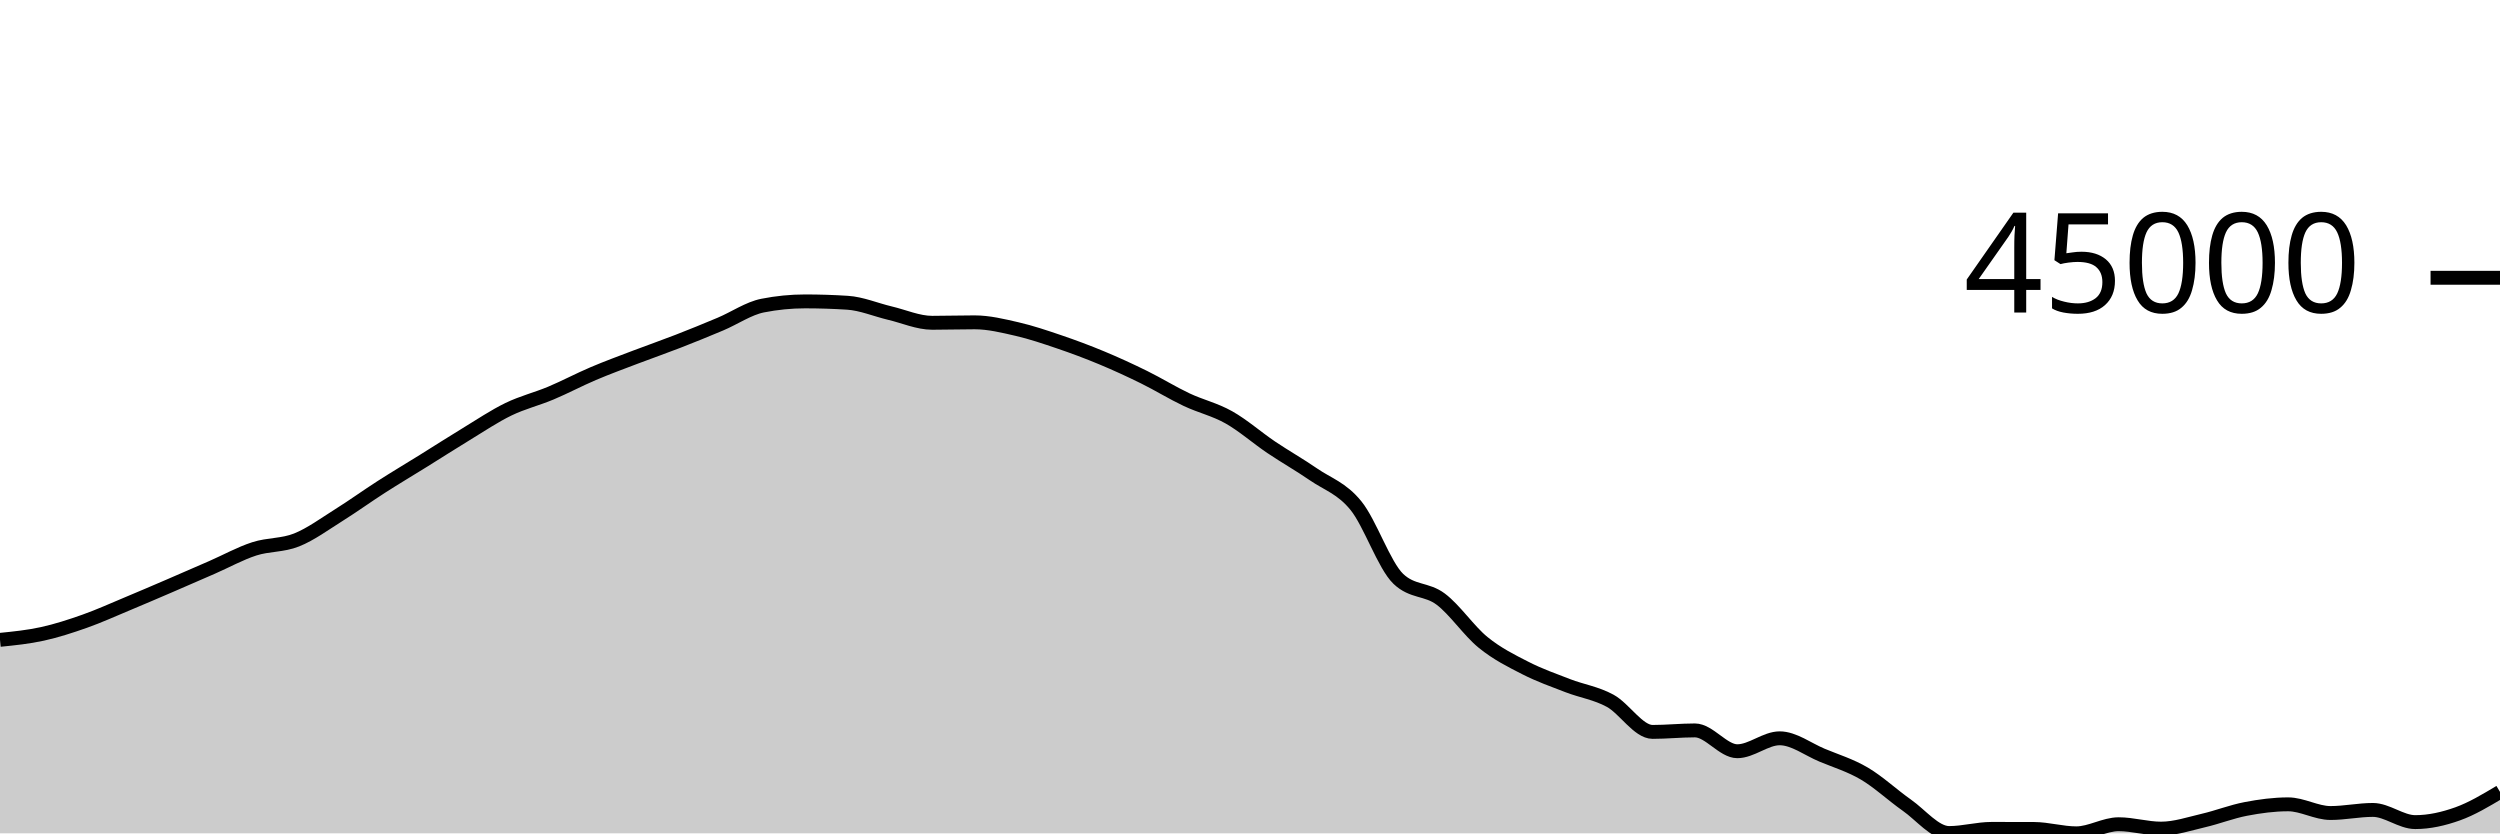
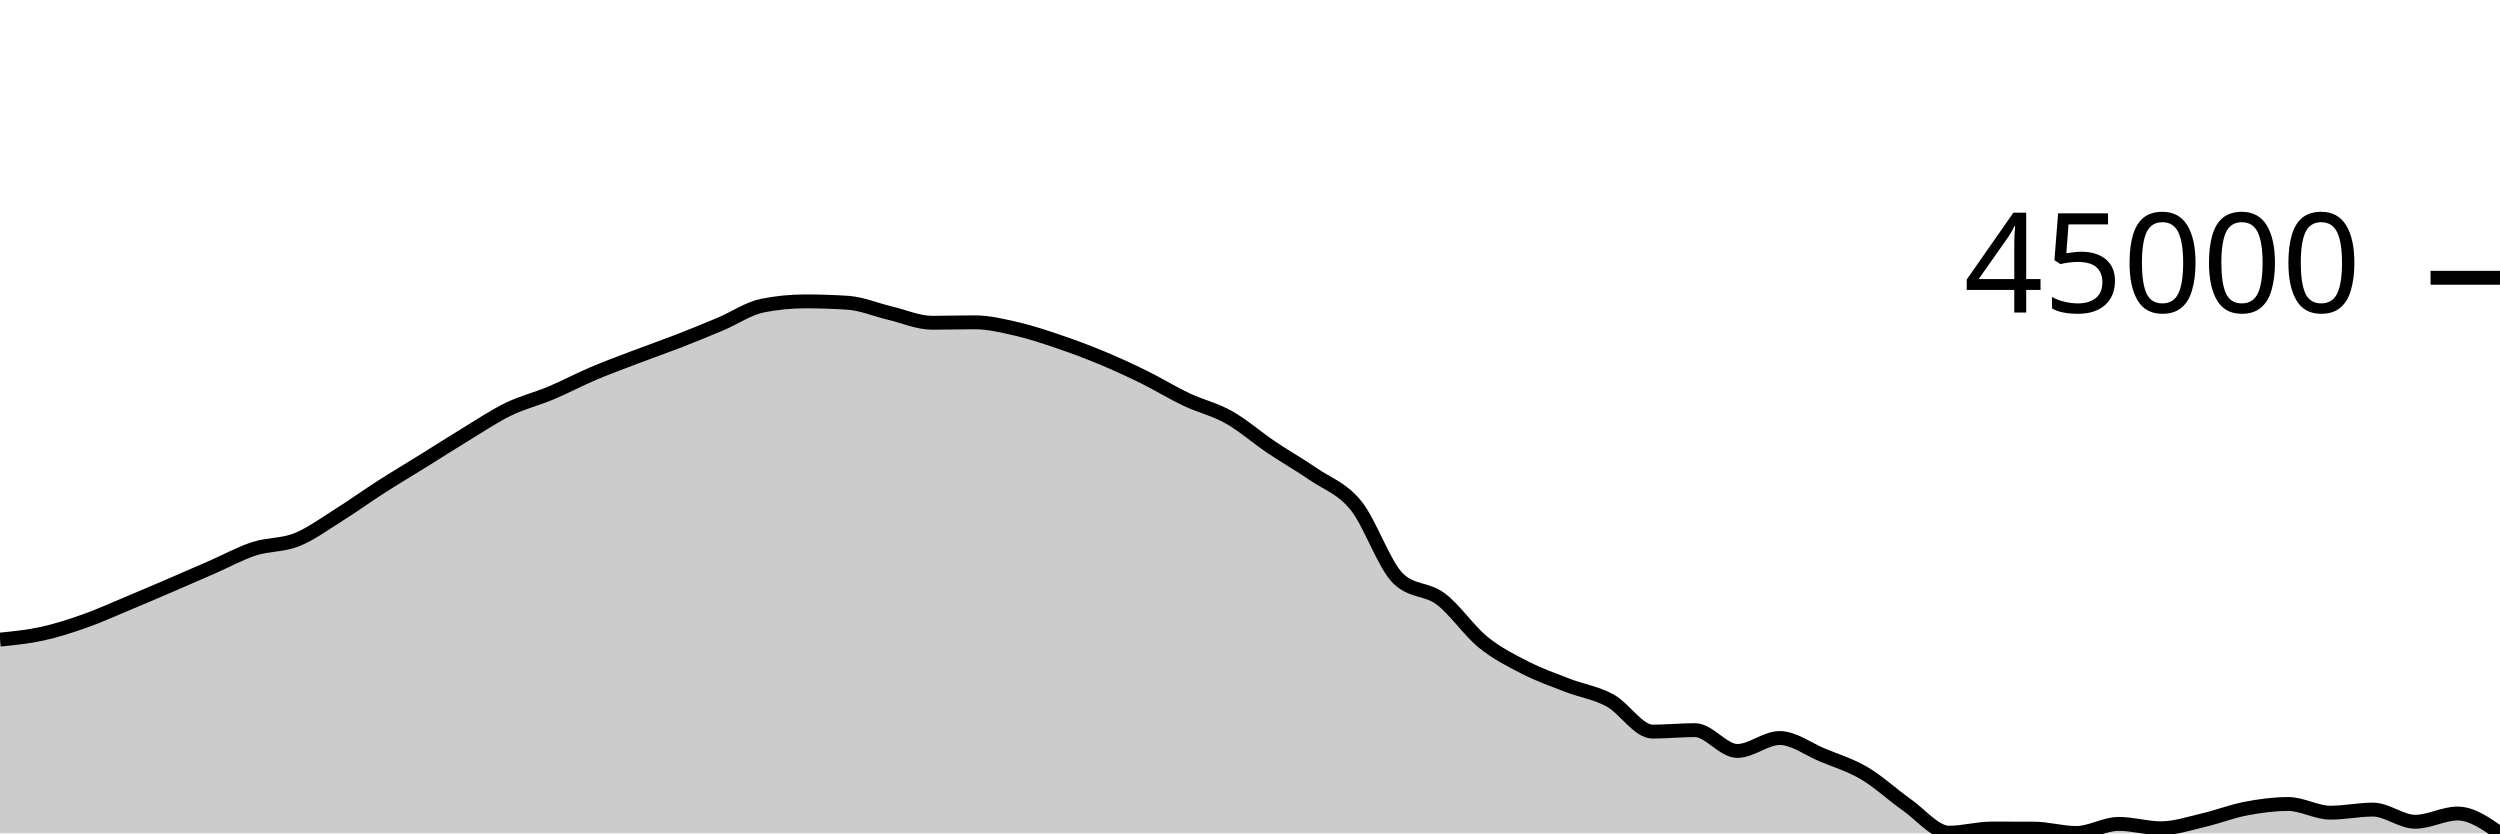
<svg xmlns="http://www.w3.org/2000/svg" viewBox="0 0 180 60">
  <g transform="translate(0,20)">
-     <path class="area" fill="rgba(0, 0, 0, 0.2)" d="M0,26.069C1.017,25.966,2.034,25.864,3.051,25.64C4.068,25.417,5.085,25.087,6.102,24.727C7.119,24.367,8.136,23.905,9.153,23.481C10.169,23.057,11.186,22.62,12.203,22.183C13.22,21.746,14.237,21.302,15.254,20.858C16.271,20.414,17.288,19.849,18.305,19.519C19.322,19.189,20.339,19.283,21.356,18.876C22.373,18.469,23.39,17.717,24.407,17.08C25.424,16.443,26.441,15.707,27.458,15.055C28.475,14.403,29.492,13.799,30.508,13.167C31.525,12.535,32.542,11.879,33.559,11.262C34.576,10.644,35.593,9.958,36.61,9.465C37.627,8.972,38.644,8.73,39.661,8.303C40.678,7.876,41.695,7.333,42.712,6.901C43.729,6.468,44.746,6.097,45.763,5.709C46.78,5.322,47.797,4.97,48.814,4.574C49.831,4.179,50.847,3.766,51.864,3.337C52.881,2.909,53.898,2.202,54.915,2.002C55.932,1.801,56.949,1.7,57.966,1.7C58.983,1.7,60,1.733,61.017,1.798C62.034,1.863,63.051,2.302,64.068,2.543C65.085,2.783,66.102,3.241,67.119,3.241C68.136,3.241,69.153,3.208,70.169,3.208C71.186,3.208,72.203,3.457,73.22,3.691C74.237,3.926,75.254,4.27,76.271,4.616C77.288,4.962,78.305,5.341,79.322,5.765C80.339,6.188,81.356,6.656,82.373,7.157C83.39,7.658,84.407,8.289,85.424,8.77C86.441,9.252,87.458,9.475,88.475,10.047C89.492,10.619,90.508,11.516,91.525,12.202C92.542,12.887,93.559,13.459,94.576,14.159C95.593,14.859,96.61,15.151,97.627,16.404C98.644,17.657,99.661,20.705,100.678,21.677C101.695,22.649,102.712,22.373,103.729,23.135C104.746,23.898,105.763,25.423,106.78,26.25C107.797,27.078,108.814,27.58,109.831,28.099C110.847,28.619,111.864,28.975,112.881,29.368C113.898,29.761,114.915,29.902,115.932,30.456C116.949,31.011,117.966,32.697,118.983,32.697C120,32.697,121.017,32.589,122.034,32.589C123.051,32.589,124.068,34.089,125.085,34.089C126.102,34.089,127.119,33.158,128.136,33.158C129.153,33.158,130.169,33.948,131.186,34.372C132.203,34.796,133.22,35.101,134.237,35.7C135.254,36.3,136.271,37.256,137.288,37.969C138.305,38.682,139.322,39.978,140.339,39.978C141.356,39.978,142.373,39.68,143.39,39.68C144.407,39.68,145.424,39.682,146.441,39.685C147.458,39.689,148.475,40,149.492,40C150.508,40,151.525,39.345,152.542,39.345C153.559,39.345,154.576,39.661,155.593,39.661C156.61,39.661,157.627,39.314,158.644,39.077C159.661,38.841,160.678,38.438,161.695,38.244C162.712,38.049,163.729,37.912,164.746,37.912C165.763,37.912,166.78,38.537,167.797,38.537C168.814,38.537,169.831,38.315,170.847,38.315C171.864,38.315,172.881,39.192,173.898,39.192C174.915,39.192,175.932,38.96,176.949,38.597C177.966,38.234,178.983,37.625,180,37.016L180,40C178.983,40,177.966,40,176.949,40C175.932,40,174.915,40,173.898,40C172.881,40,171.864,40,170.847,40C169.831,40,168.814,40,167.797,40C166.78,40,165.763,40,164.746,40C163.729,40,162.712,40,161.695,40C160.678,40,159.661,40,158.644,40C157.627,40,156.61,40,155.593,40C154.576,40,153.559,40,152.542,40C151.525,40,150.508,40,149.492,40C148.475,40,147.458,40,146.441,40C145.424,40,144.407,40,143.39,40C142.373,40,141.356,40,140.339,40C139.322,40,138.305,40,137.288,40C136.271,40,135.254,40,134.237,40C133.22,40,132.203,40,131.186,40C130.169,40,129.153,40,128.136,40C127.119,40,126.102,40,125.085,40C124.068,40,123.051,40,122.034,40C121.017,40,120,40,118.983,40C117.966,40,116.949,40,115.932,40C114.915,40,113.898,40,112.881,40C111.864,40,110.847,40,109.831,40C108.814,40,107.797,40,106.78,40C105.763,40,104.746,40,103.729,40C102.712,40,101.695,40,100.678,40C99.661,40,98.644,40,97.627,40C96.61,40,95.593,40,94.576,40C93.559,40,92.542,40,91.525,40C90.508,40,89.492,40,88.475,40C87.458,40,86.441,40,85.424,40C84.407,40,83.39,40,82.373,40C81.356,40,80.339,40,79.322,40C78.305,40,77.288,40,76.271,40C75.254,40,74.237,40,73.22,40C72.203,40,71.186,40,70.169,40C69.153,40,68.136,40,67.119,40C66.102,40,65.085,40,64.068,40C63.051,40,62.034,40,61.017,40C60,40,58.983,40,57.966,40C56.949,40,55.932,40,54.915,40C53.898,40,52.881,40,51.864,40C50.847,40,49.831,40,48.814,40C47.797,40,46.78,40,45.763,40C44.746,40,43.729,40,42.712,40C41.695,40,40.678,40,39.661,40C38.644,40,37.627,40,36.61,40C35.593,40,34.576,40,33.559,40C32.542,40,31.525,40,30.508,40C29.492,40,28.475,40,27.458,40C26.441,40,25.424,40,24.407,40C23.39,40,22.373,40,21.356,40C20.339,40,19.322,40,18.305,40C17.288,40,16.271,40,15.254,40C14.237,40,13.22,40,12.203,40C11.186,40,10.169,40,9.153,40C8.136,40,7.119,40,6.102,40C5.085,40,4.068,40,3.051,40C2.034,40,1.017,40,0,40Z" />
-     <path class="line" stroke="black" fill="none" d="M0,26.069C1.017,25.966,2.034,25.864,3.051,25.64C4.068,25.417,5.085,25.087,6.102,24.727C7.119,24.367,8.136,23.905,9.153,23.481C10.169,23.057,11.186,22.62,12.203,22.183C13.22,21.746,14.237,21.302,15.254,20.858C16.271,20.414,17.288,19.849,18.305,19.519C19.322,19.189,20.339,19.283,21.356,18.876C22.373,18.469,23.39,17.717,24.407,17.08C25.424,16.443,26.441,15.707,27.458,15.055C28.475,14.403,29.492,13.799,30.508,13.167C31.525,12.535,32.542,11.879,33.559,11.262C34.576,10.644,35.593,9.958,36.61,9.465C37.627,8.972,38.644,8.73,39.661,8.303C40.678,7.876,41.695,7.333,42.712,6.901C43.729,6.468,44.746,6.097,45.763,5.709C46.78,5.322,47.797,4.97,48.814,4.574C49.831,4.179,50.847,3.766,51.864,3.337C52.881,2.909,53.898,2.202,54.915,2.002C55.932,1.801,56.949,1.7,57.966,1.7C58.983,1.7,60,1.733,61.017,1.798C62.034,1.863,63.051,2.302,64.068,2.543C65.085,2.783,66.102,3.241,67.119,3.241C68.136,3.241,69.153,3.208,70.169,3.208C71.186,3.208,72.203,3.457,73.22,3.691C74.237,3.926,75.254,4.27,76.271,4.616C77.288,4.962,78.305,5.341,79.322,5.765C80.339,6.188,81.356,6.656,82.373,7.157C83.39,7.658,84.407,8.289,85.424,8.77C86.441,9.252,87.458,9.475,88.475,10.047C89.492,10.619,90.508,11.516,91.525,12.202C92.542,12.887,93.559,13.459,94.576,14.159C95.593,14.859,96.61,15.151,97.627,16.404C98.644,17.657,99.661,20.705,100.678,21.677C101.695,22.649,102.712,22.373,103.729,23.135C104.746,23.898,105.763,25.423,106.78,26.25C107.797,27.078,108.814,27.58,109.831,28.099C110.847,28.619,111.864,28.975,112.881,29.368C113.898,29.761,114.915,29.902,115.932,30.456C116.949,31.011,117.966,32.697,118.983,32.697C120,32.697,121.017,32.589,122.034,32.589C123.051,32.589,124.068,34.089,125.085,34.089C126.102,34.089,127.119,33.158,128.136,33.158C129.153,33.158,130.169,33.948,131.186,34.372C132.203,34.796,133.22,35.101,134.237,35.7C135.254,36.3,136.271,37.256,137.288,37.969C138.305,38.682,139.322,39.978,140.339,39.978C141.356,39.978,142.373,39.68,143.39,39.68C144.407,39.68,145.424,39.682,146.441,39.685C147.458,39.689,148.475,40,149.492,40C150.508,40,151.525,39.345,152.542,39.345C153.559,39.345,154.576,39.661,155.593,39.661C156.61,39.661,157.627,39.314,158.644,39.077C159.661,38.841,160.678,38.438,161.695,38.244C162.712,38.049,163.729,37.912,164.746,37.912C165.763,37.912,166.78,38.537,167.797,38.537C168.814,38.537,169.831,38.315,170.847,38.315C171.864,38.315,172.881,39.192,173.898,39.192C174.915,39.192,175.932,38.96,176.949,38.597C177.966,38.234,178.983,37.625,180,37.016" />
+     <path class="area" fill="rgba(0, 0, 0, 0.2)" d="M0,26.052C1.017,25.95,2.034,25.848,3.051,25.624C4.068,25.401,5.085,25.071,6.102,24.712C7.119,24.352,8.136,23.89,9.153,23.466C10.169,23.043,11.186,22.606,12.203,22.169C13.22,21.732,14.237,21.289,15.254,20.845C16.271,20.401,17.288,19.837,18.305,19.507C19.322,19.177,20.339,19.271,21.356,18.864C22.373,18.458,23.39,17.706,24.407,17.069C25.424,16.433,26.441,15.697,27.458,15.045C28.475,14.394,29.492,13.791,30.508,13.159C31.525,12.527,32.542,11.871,33.559,11.255C34.576,10.638,35.593,9.952,36.61,9.459C37.627,8.966,38.644,8.725,39.661,8.298C40.678,7.871,41.695,7.328,42.712,6.896C43.729,6.464,44.746,6.093,45.763,5.706C46.78,5.318,47.797,4.966,48.814,4.571C49.831,4.176,50.847,3.764,51.864,3.335C52.881,2.907,53.898,2.201,54.915,2C55.932,1.8,56.949,1.699,57.966,1.699C58.983,1.699,60,1.732,61.017,1.797C62.034,1.862,63.051,2.301,64.068,2.541C65.085,2.781,66.102,3.239,67.119,3.239C68.136,3.239,69.153,3.206,70.169,3.206C71.186,3.206,72.203,3.455,73.22,3.689C74.237,3.924,75.254,4.268,76.271,4.613C77.288,4.958,78.305,5.338,79.322,5.761C80.339,6.184,81.356,6.652,82.373,7.152C83.39,7.653,84.407,8.284,85.424,8.765C86.441,9.246,87.458,9.469,88.475,10.041C89.492,10.612,90.508,11.509,91.525,12.194C92.542,12.879,93.559,13.45,94.576,14.15C95.593,14.85,96.61,15.142,97.627,16.394C98.644,17.646,99.661,20.692,100.678,21.663C101.695,22.635,102.712,22.359,103.729,23.121C104.746,23.883,105.763,25.407,106.78,26.234C107.797,27.061,108.814,27.563,109.831,28.082C110.847,28.601,111.864,28.957,112.881,29.35C113.898,29.743,114.915,29.883,115.932,30.438C116.949,30.992,117.966,32.676,118.983,32.676C120,32.676,121.017,32.569,122.034,32.569C123.051,32.569,124.068,34.068,125.085,34.068C126.102,34.068,127.119,33.138,128.136,33.138C129.153,33.138,130.169,33.927,131.186,34.351C132.203,34.774,133.22,35.079,134.237,35.678C135.254,36.277,136.271,37.233,137.288,37.946C138.305,38.658,139.322,39.954,140.339,39.954C141.356,39.954,142.373,39.655,143.39,39.655C144.407,39.655,145.424,39.657,146.441,39.661C147.458,39.664,148.475,39.975,149.492,39.975C150.508,39.975,151.525,39.32,152.542,39.32C153.559,39.32,154.576,39.636,155.593,39.636C156.61,39.636,157.627,39.289,158.644,39.053C159.661,38.817,160.678,38.414,161.695,38.22C162.712,38.026,163.729,37.888,164.746,37.888C165.763,37.888,166.78,38.513,167.797,38.513C168.814,38.513,169.831,38.291,170.847,38.291C171.864,38.291,172.881,39.167,173.898,39.167C174.915,39.167,175.932,38.573,176.949,38.573C177.966,38.573,178.983,39.287,180,40L180,40C178.983,40,177.966,40,176.949,40C175.932,40,174.915,40,173.898,40C172.881,40,171.864,40,170.847,40C169.831,40,168.814,40,167.797,40C166.78,40,165.763,40,164.746,40C163.729,40,162.712,40,161.695,40C160.678,40,159.661,40,158.644,40C157.627,40,156.61,40,155.593,40C154.576,40,153.559,40,152.542,40C151.525,40,150.508,40,149.492,40C148.475,40,147.458,40,146.441,40C145.424,40,144.407,40,143.39,40C142.373,40,141.356,40,140.339,40C139.322,40,138.305,40,137.288,40C136.271,40,135.254,40,134.237,40C133.22,40,132.203,40,131.186,40C130.169,40,129.153,40,128.136,40C127.119,40,126.102,40,125.085,40C124.068,40,123.051,40,122.034,40C121.017,40,120,40,118.983,40C117.966,40,116.949,40,115.932,40C114.915,40,113.898,40,112.881,40C111.864,40,110.847,40,109.831,40C108.814,40,107.797,40,106.78,40C105.763,40,104.746,40,103.729,40C102.712,40,101.695,40,100.678,40C99.661,40,98.644,40,97.627,40C96.61,40,95.593,40,94.576,40C93.559,40,92.542,40,91.525,40C90.508,40,89.492,40,88.475,40C87.458,40,86.441,40,85.424,40C84.407,40,83.39,40,82.373,40C81.356,40,80.339,40,79.322,40C78.305,40,77.288,40,76.271,40C75.254,40,74.237,40,73.22,40C72.203,40,71.186,40,70.169,40C69.153,40,68.136,40,67.119,40C66.102,40,65.085,40,64.068,40C63.051,40,62.034,40,61.017,40C60,40,58.983,40,57.966,40C56.949,40,55.932,40,54.915,40C53.898,40,52.881,40,51.864,40C50.847,40,49.831,40,48.814,40C47.797,40,46.78,40,45.763,40C44.746,40,43.729,40,42.712,40C41.695,40,40.678,40,39.661,40C38.644,40,37.627,40,36.61,40C35.593,40,34.576,40,33.559,40C32.542,40,31.525,40,30.508,40C29.492,40,28.475,40,27.458,40C26.441,40,25.424,40,24.407,40C23.39,40,22.373,40,21.356,40C20.339,40,19.322,40,18.305,40C17.288,40,16.271,40,15.254,40C14.237,40,13.22,40,12.203,40C11.186,40,10.169,40,9.153,40C8.136,40,7.119,40,6.102,40C5.085,40,4.068,40,3.051,40C2.034,40,1.017,40,0,40Z" />
+     <path class="line" stroke="black" fill="none" d="M0,26.052C1.017,25.95,2.034,25.848,3.051,25.624C4.068,25.401,5.085,25.071,6.102,24.712C7.119,24.352,8.136,23.89,9.153,23.466C10.169,23.043,11.186,22.606,12.203,22.169C13.22,21.732,14.237,21.289,15.254,20.845C16.271,20.401,17.288,19.837,18.305,19.507C19.322,19.177,20.339,19.271,21.356,18.864C22.373,18.458,23.39,17.706,24.407,17.069C25.424,16.433,26.441,15.697,27.458,15.045C28.475,14.394,29.492,13.791,30.508,13.159C31.525,12.527,32.542,11.871,33.559,11.255C34.576,10.638,35.593,9.952,36.61,9.459C37.627,8.966,38.644,8.725,39.661,8.298C40.678,7.871,41.695,7.328,42.712,6.896C43.729,6.464,44.746,6.093,45.763,5.706C46.78,5.318,47.797,4.966,48.814,4.571C49.831,4.176,50.847,3.764,51.864,3.335C52.881,2.907,53.898,2.201,54.915,2C55.932,1.8,56.949,1.699,57.966,1.699C58.983,1.699,60,1.732,61.017,1.797C62.034,1.862,63.051,2.301,64.068,2.541C65.085,2.781,66.102,3.239,67.119,3.239C68.136,3.239,69.153,3.206,70.169,3.206C71.186,3.206,72.203,3.455,73.22,3.689C74.237,3.924,75.254,4.268,76.271,4.613C77.288,4.958,78.305,5.338,79.322,5.761C80.339,6.184,81.356,6.652,82.373,7.152C83.39,7.653,84.407,8.284,85.424,8.765C86.441,9.246,87.458,9.469,88.475,10.041C89.492,10.612,90.508,11.509,91.525,12.194C92.542,12.879,93.559,13.45,94.576,14.15C95.593,14.85,96.61,15.142,97.627,16.394C98.644,17.646,99.661,20.692,100.678,21.663C101.695,22.635,102.712,22.359,103.729,23.121C104.746,23.883,105.763,25.407,106.78,26.234C107.797,27.061,108.814,27.563,109.831,28.082C110.847,28.601,111.864,28.957,112.881,29.35C113.898,29.743,114.915,29.883,115.932,30.438C116.949,30.992,117.966,32.676,118.983,32.676C120,32.676,121.017,32.569,122.034,32.569C123.051,32.569,124.068,34.068,125.085,34.068C126.102,34.068,127.119,33.138,128.136,33.138C129.153,33.138,130.169,33.927,131.186,34.351C132.203,34.774,133.22,35.079,134.237,35.678C135.254,36.277,136.271,37.233,137.288,37.946C138.305,38.658,139.322,39.954,140.339,39.954C141.356,39.954,142.373,39.655,143.39,39.655C144.407,39.655,145.424,39.657,146.441,39.661C147.458,39.664,148.475,39.975,149.492,39.975C150.508,39.975,151.525,39.32,152.542,39.32C153.559,39.32,154.576,39.636,155.593,39.636C156.61,39.636,157.627,39.289,158.644,39.053C159.661,38.817,160.678,38.414,161.695,38.22C162.712,38.026,163.729,37.888,164.746,37.888C165.763,37.888,166.78,38.513,167.797,38.513C168.814,38.513,169.831,38.291,170.847,38.291C171.864,38.291,172.881,39.167,173.898,39.167C174.915,39.167,175.932,38.573,176.949,38.573C177.966,38.573,178.983,39.287,180,40" />
    <path class="axis-ceiling" stroke-width="1" stroke="black" fill="none" d="M175,0L180,0" />
    <text class="axis-ceiling-label" font-family="sans-serif" text-anchor="end" font-size="10px" x="170" y="2.5">45000</text>
  </g>
</svg>
